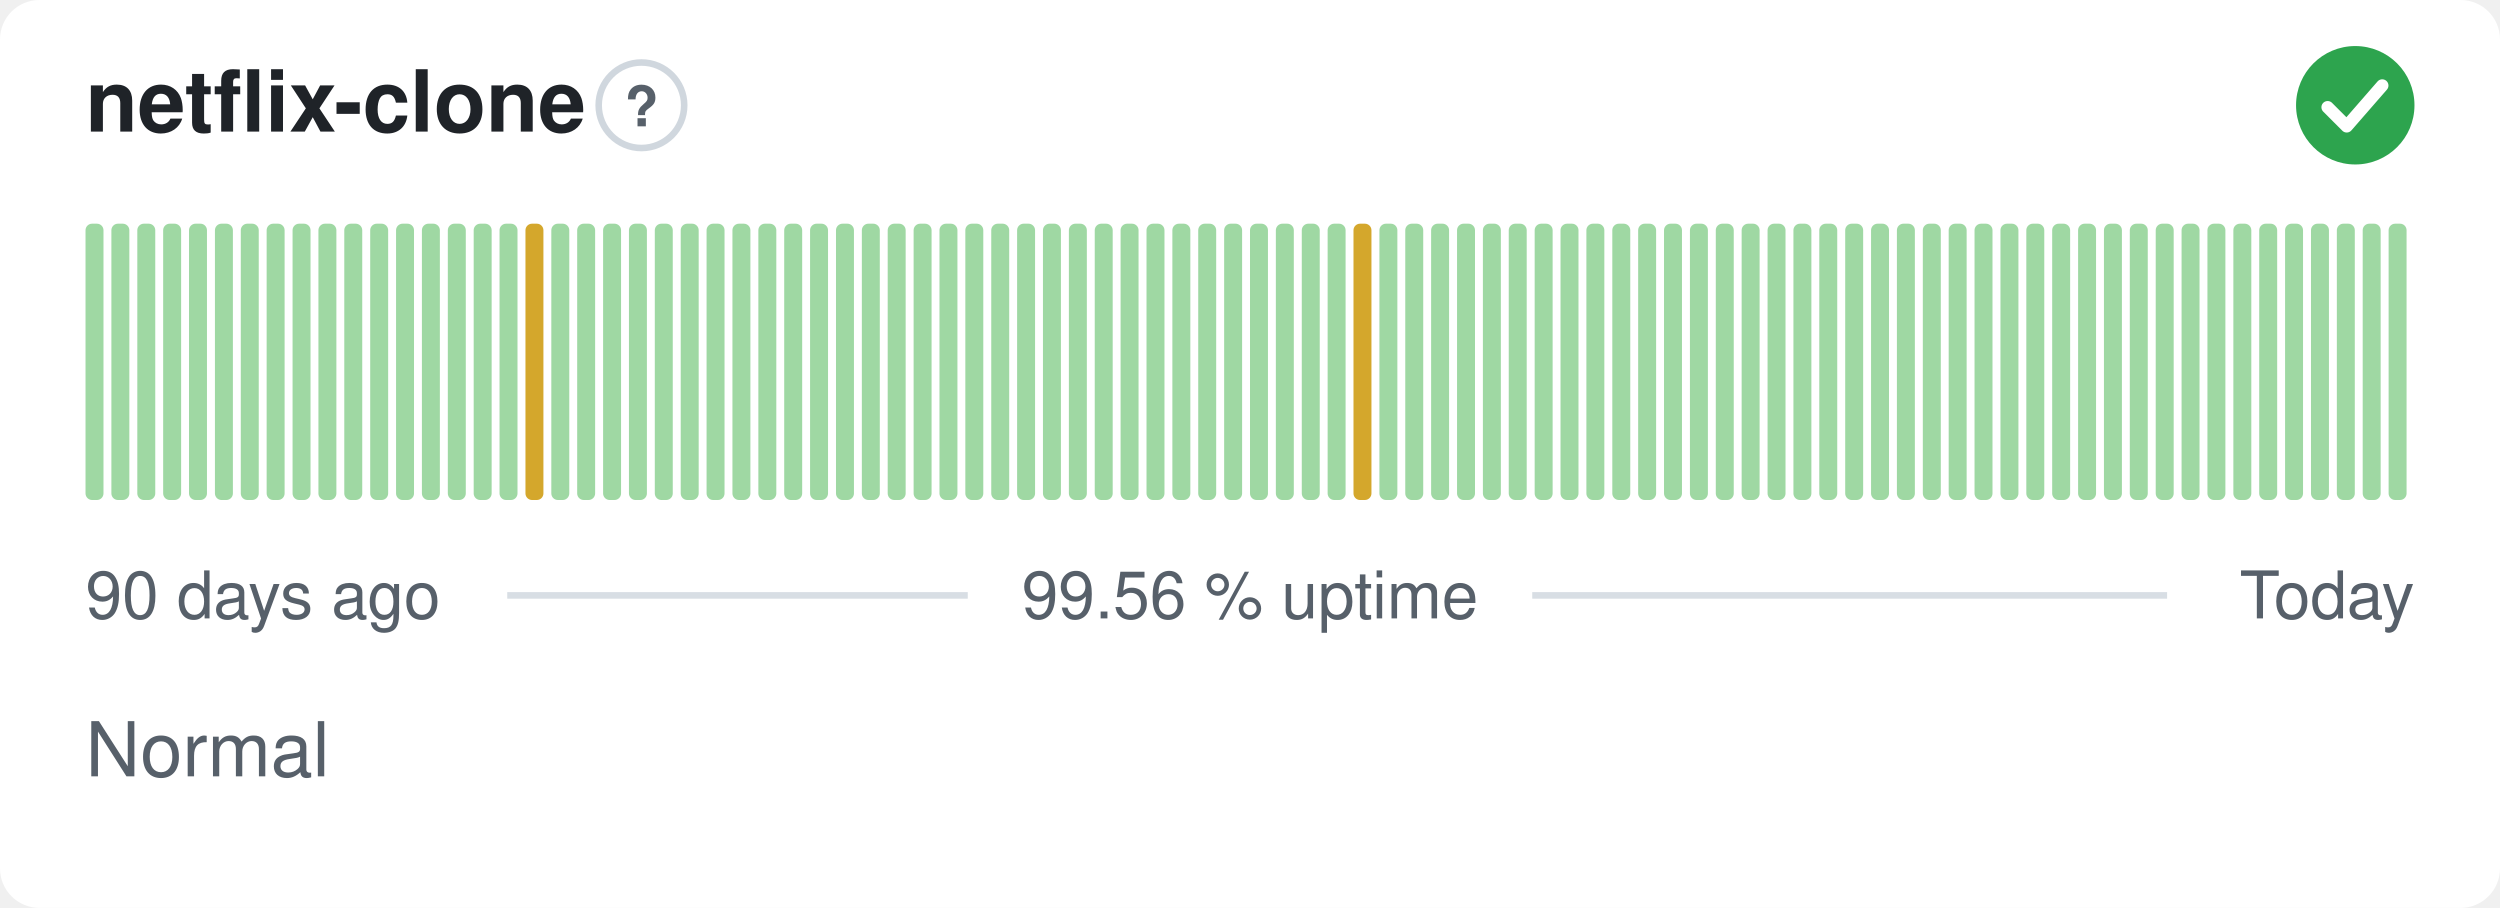
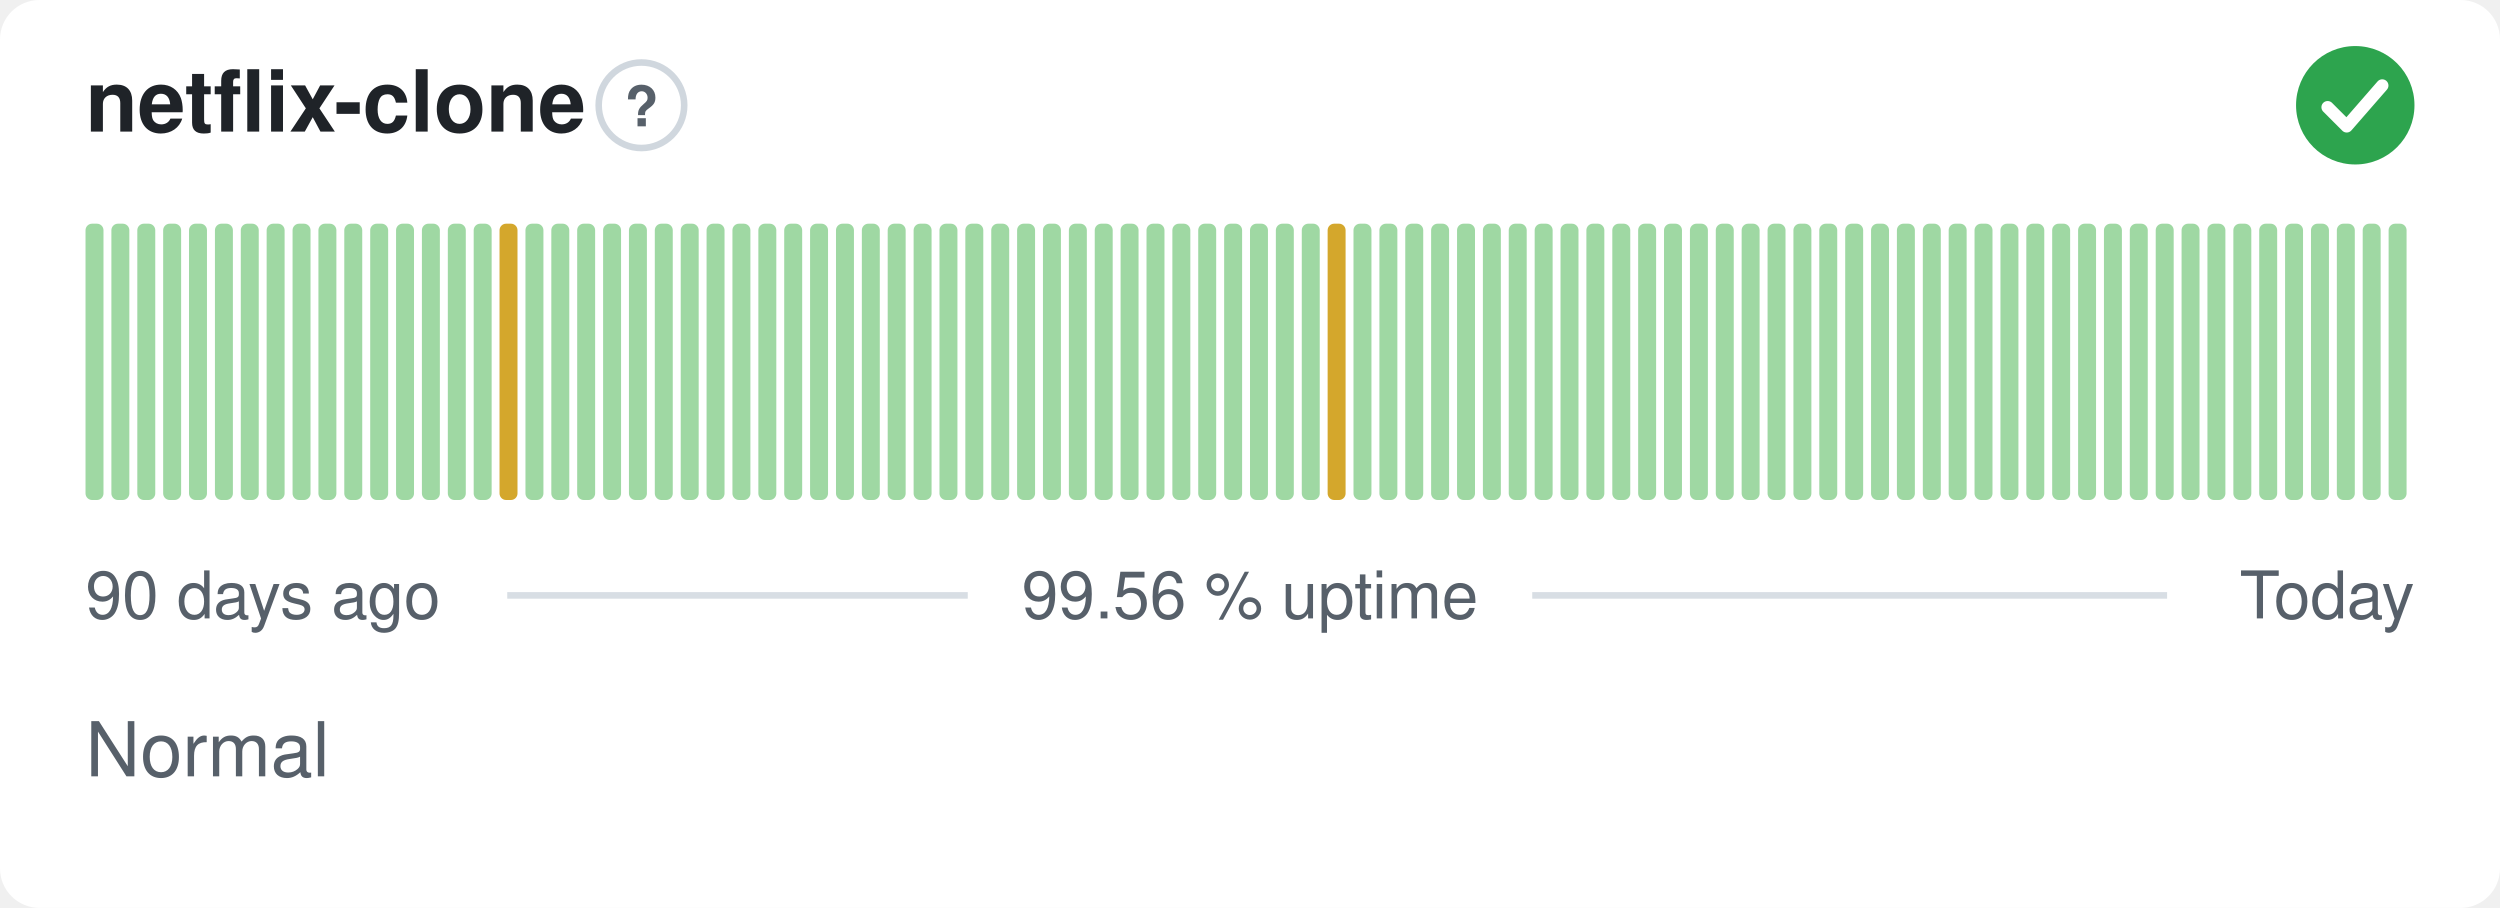
<svg xmlns="http://www.w3.org/2000/svg" width="380" height="138" viewBox="0 0 380 138" role="img" aria-label="netflix-clone: Normal, 99.56 % uptime over the last 90 days" font-family="-apple-system,BlinkMacSystemFont,'Segoe UI',Helvetica,Arial,sans-serif">
  <style>
    @media (prefers-color-scheme: dark) {
      .bg { fill: #0d1117 }
      .title { fill: #e6edf3 }
      .muted { fill: #8b949e }
      .hint { stroke: #30363d }
      .rule { stroke: #30363d }
      .nodata { fill: #21262d }
    }
  </style>
  <rect class="bg" width="380" height="138" rx="6" fill="#ffffff" />
  <text class="title" x="13" y="20" font-size="13" font-weight="600" fill="#1f2328">netflix-clone</text>
  <circle class="hint" cx="97.5" cy="16" r="6.5" fill="none" stroke="#d0d7de" stroke-width="1" />
  <text class="muted" x="97.5" y="19.2" text-anchor="middle" font-size="8.5" font-weight="700" fill="#57606a">?</text>
  <circle cx="358" cy="16" r="9" fill="#2da44e" />
  <path d="M353.80 16.30l2.90 2.90 5.40 -6.20" fill="none" stroke="#fff" stroke-width="1.89" stroke-linecap="round" stroke-linejoin="round" />
  <rect x="13.00" y="34.00" width="2.73" height="42.00" rx="1" fill="#9fd8a3" />
  <rect x="16.93" y="34.00" width="2.73" height="42.00" rx="1" fill="#9fd8a3" />
  <rect x="20.87" y="34.00" width="2.73" height="42.00" rx="1" fill="#9fd8a3" />
  <rect x="24.80" y="34.00" width="2.73" height="42.00" rx="1" fill="#9fd8a3" />
  <rect x="28.73" y="34.00" width="2.73" height="42.00" rx="1" fill="#9fd8a3" />
  <rect x="32.67" y="34.00" width="2.73" height="42.00" rx="1" fill="#9fd8a3" />
  <rect x="36.60" y="34.00" width="2.73" height="42.00" rx="1" fill="#9fd8a3" />
  <rect x="40.53" y="34.00" width="2.73" height="42.00" rx="1" fill="#9fd8a3" />
  <rect x="44.47" y="34.00" width="2.73" height="42.00" rx="1" fill="#9fd8a3" />
  <rect x="48.40" y="34.00" width="2.73" height="42.00" rx="1" fill="#9fd8a3" />
  <rect x="52.33" y="34.00" width="2.73" height="42.00" rx="1" fill="#9fd8a3" />
  <rect x="56.27" y="34.00" width="2.73" height="42.00" rx="1" fill="#9fd8a3" />
  <rect x="60.20" y="34.00" width="2.73" height="42.00" rx="1" fill="#9fd8a3" />
  <rect x="64.13" y="34.00" width="2.73" height="42.00" rx="1" fill="#9fd8a3" />
  <rect x="68.07" y="34.00" width="2.73" height="42.00" rx="1" fill="#9fd8a3" />
  <rect x="72.00" y="34.00" width="2.73" height="42.00" rx="1" fill="#9fd8a3" />
-   <rect x="75.93" y="34.00" width="2.73" height="42.00" rx="1" fill="#9fd8a3" />
-   <rect x="79.87" y="34.00" width="2.73" height="42.00" rx="1" fill="#d4a72c" />
+   <rect x="75.93" y="34.00" width="2.73" height="42.00" rx="1" fill="#d4a72c" />
+   <rect x="79.87" y="34.00" width="2.73" height="42.00" rx="1" fill="#9fd8a3" />
  <rect x="83.80" y="34.00" width="2.73" height="42.00" rx="1" fill="#9fd8a3" />
  <rect x="87.73" y="34.00" width="2.73" height="42.00" rx="1" fill="#9fd8a3" />
  <rect x="91.67" y="34.00" width="2.73" height="42.00" rx="1" fill="#9fd8a3" />
  <rect x="95.60" y="34.00" width="2.73" height="42.00" rx="1" fill="#9fd8a3" />
  <rect x="99.53" y="34.00" width="2.73" height="42.00" rx="1" fill="#9fd8a3" />
  <rect x="103.47" y="34.00" width="2.73" height="42.00" rx="1" fill="#9fd8a3" />
  <rect x="107.40" y="34.00" width="2.73" height="42.00" rx="1" fill="#9fd8a3" />
  <rect x="111.33" y="34.00" width="2.73" height="42.00" rx="1" fill="#9fd8a3" />
  <rect x="115.27" y="34.00" width="2.73" height="42.00" rx="1" fill="#9fd8a3" />
  <rect x="119.20" y="34.00" width="2.73" height="42.00" rx="1" fill="#9fd8a3" />
  <rect x="123.13" y="34.00" width="2.73" height="42.00" rx="1" fill="#9fd8a3" />
  <rect x="127.07" y="34.00" width="2.73" height="42.00" rx="1" fill="#9fd8a3" />
  <rect x="131.00" y="34.00" width="2.73" height="42.00" rx="1" fill="#9fd8a3" />
  <rect x="134.93" y="34.00" width="2.73" height="42.00" rx="1" fill="#9fd8a3" />
  <rect x="138.87" y="34.00" width="2.73" height="42.00" rx="1" fill="#9fd8a3" />
  <rect x="142.80" y="34.00" width="2.73" height="42.00" rx="1" fill="#9fd8a3" />
  <rect x="146.73" y="34.00" width="2.73" height="42.00" rx="1" fill="#9fd8a3" />
  <rect x="150.67" y="34.00" width="2.73" height="42.00" rx="1" fill="#9fd8a3" />
  <rect x="154.60" y="34.00" width="2.73" height="42.00" rx="1" fill="#9fd8a3" />
  <rect x="158.53" y="34.00" width="2.73" height="42.00" rx="1" fill="#9fd8a3" />
  <rect x="162.47" y="34.00" width="2.73" height="42.00" rx="1" fill="#9fd8a3" />
  <rect x="166.40" y="34.00" width="2.73" height="42.00" rx="1" fill="#9fd8a3" />
  <rect x="170.33" y="34.00" width="2.73" height="42.00" rx="1" fill="#9fd8a3" />
  <rect x="174.27" y="34.00" width="2.73" height="42.00" rx="1" fill="#9fd8a3" />
  <rect x="178.20" y="34.00" width="2.73" height="42.00" rx="1" fill="#9fd8a3" />
  <rect x="182.13" y="34.00" width="2.73" height="42.00" rx="1" fill="#9fd8a3" />
  <rect x="186.07" y="34.00" width="2.73" height="42.00" rx="1" fill="#9fd8a3" />
  <rect x="190.00" y="34.00" width="2.73" height="42.00" rx="1" fill="#9fd8a3" />
  <rect x="193.93" y="34.00" width="2.73" height="42.00" rx="1" fill="#9fd8a3" />
  <rect x="197.87" y="34.00" width="2.73" height="42.00" rx="1" fill="#9fd8a3" />
-   <rect x="201.80" y="34.00" width="2.73" height="42.00" rx="1" fill="#9fd8a3" />
-   <rect x="205.73" y="34.00" width="2.73" height="42.00" rx="1" fill="#d4a72c" />
+   <rect x="201.80" y="34.00" width="2.73" height="42.00" rx="1" fill="#d4a72c" />
+   <rect x="205.73" y="34.00" width="2.73" height="42.00" rx="1" fill="#9fd8a3" />
  <rect x="209.67" y="34.00" width="2.73" height="42.00" rx="1" fill="#9fd8a3" />
  <rect x="213.60" y="34.00" width="2.73" height="42.00" rx="1" fill="#9fd8a3" />
  <rect x="217.53" y="34.00" width="2.73" height="42.00" rx="1" fill="#9fd8a3" />
  <rect x="221.47" y="34.00" width="2.73" height="42.00" rx="1" fill="#9fd8a3" />
  <rect x="225.40" y="34.00" width="2.73" height="42.00" rx="1" fill="#9fd8a3" />
  <rect x="229.33" y="34.00" width="2.73" height="42.00" rx="1" fill="#9fd8a3" />
  <rect x="233.27" y="34.00" width="2.73" height="42.00" rx="1" fill="#9fd8a3" />
  <rect x="237.20" y="34.00" width="2.73" height="42.00" rx="1" fill="#9fd8a3" />
  <rect x="241.13" y="34.00" width="2.73" height="42.00" rx="1" fill="#9fd8a3" />
  <rect x="245.07" y="34.00" width="2.73" height="42.00" rx="1" fill="#9fd8a3" />
  <rect x="249.00" y="34.00" width="2.73" height="42.00" rx="1" fill="#9fd8a3" />
  <rect x="252.93" y="34.00" width="2.73" height="42.00" rx="1" fill="#9fd8a3" />
  <rect x="256.87" y="34.00" width="2.73" height="42.00" rx="1" fill="#9fd8a3" />
  <rect x="260.80" y="34.00" width="2.73" height="42.00" rx="1" fill="#9fd8a3" />
  <rect x="264.73" y="34.00" width="2.73" height="42.00" rx="1" fill="#9fd8a3" />
  <rect x="268.67" y="34.00" width="2.73" height="42.00" rx="1" fill="#9fd8a3" />
  <rect x="272.60" y="34.00" width="2.73" height="42.00" rx="1" fill="#9fd8a3" />
  <rect x="276.53" y="34.00" width="2.73" height="42.00" rx="1" fill="#9fd8a3" />
  <rect x="280.47" y="34.00" width="2.73" height="42.00" rx="1" fill="#9fd8a3" />
  <rect x="284.40" y="34.00" width="2.73" height="42.00" rx="1" fill="#9fd8a3" />
  <rect x="288.33" y="34.00" width="2.73" height="42.00" rx="1" fill="#9fd8a3" />
  <rect x="292.27" y="34.00" width="2.73" height="42.00" rx="1" fill="#9fd8a3" />
  <rect x="296.20" y="34.00" width="2.73" height="42.00" rx="1" fill="#9fd8a3" />
  <rect x="300.13" y="34.00" width="2.73" height="42.00" rx="1" fill="#9fd8a3" />
  <rect x="304.07" y="34.00" width="2.73" height="42.00" rx="1" fill="#9fd8a3" />
  <rect x="308.00" y="34.00" width="2.73" height="42.00" rx="1" fill="#9fd8a3" />
  <rect x="311.93" y="34.00" width="2.73" height="42.00" rx="1" fill="#9fd8a3" />
  <rect x="315.87" y="34.00" width="2.73" height="42.00" rx="1" fill="#9fd8a3" />
  <rect x="319.80" y="34.00" width="2.73" height="42.00" rx="1" fill="#9fd8a3" />
  <rect x="323.73" y="34.00" width="2.73" height="42.00" rx="1" fill="#9fd8a3" />
  <rect x="327.67" y="34.00" width="2.73" height="42.00" rx="1" fill="#9fd8a3" />
  <rect x="331.60" y="34.00" width="2.73" height="42.00" rx="1" fill="#9fd8a3" />
  <rect x="335.53" y="34.00" width="2.73" height="42.00" rx="1" fill="#9fd8a3" />
  <rect x="339.47" y="34.00" width="2.73" height="42.00" rx="1" fill="#9fd8a3" />
  <rect x="343.40" y="34.00" width="2.73" height="42.00" rx="1" fill="#9fd8a3" />
  <rect x="347.33" y="34.00" width="2.73" height="42.00" rx="1" fill="#9fd8a3" />
  <rect x="351.27" y="34.00" width="2.73" height="42.00" rx="1" fill="#9fd8a3" />
  <rect x="355.20" y="34.00" width="2.73" height="42.00" rx="1" fill="#9fd8a3" />
  <rect x="359.13" y="34.00" width="2.73" height="42.00" rx="1" fill="#9fd8a3" />
  <rect x="363.07" y="34.00" width="2.73" height="42.00" rx="1" fill="#9fd8a3" />
  <text class="muted" x="13" y="94" font-size="10" fill="#57606a">90 days ago</text>
  <text class="muted" x="190" y="94" text-anchor="middle" font-size="10" fill="#57606a">99.56 % uptime</text>
  <text class="muted" x="367" y="94" text-anchor="end" font-size="10" fill="#57606a">Today</text>
  <line class="rule" x1="77.1" y1="90.5" x2="147.1" y2="90.5" stroke="#d8dee4" stroke-width="1" />
  <line class="rule" x1="232.9" y1="90.5" x2="329.4" y2="90.5" stroke="#d8dee4" stroke-width="1" />
  <text class="muted" x="13" y="118" font-size="11.5" fill="#57606a">Normal</text>
</svg>
